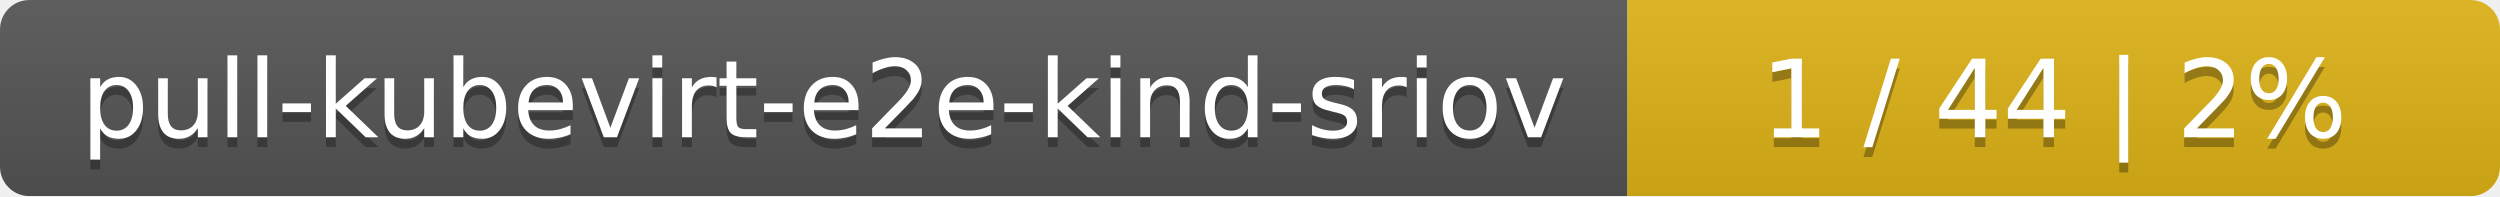
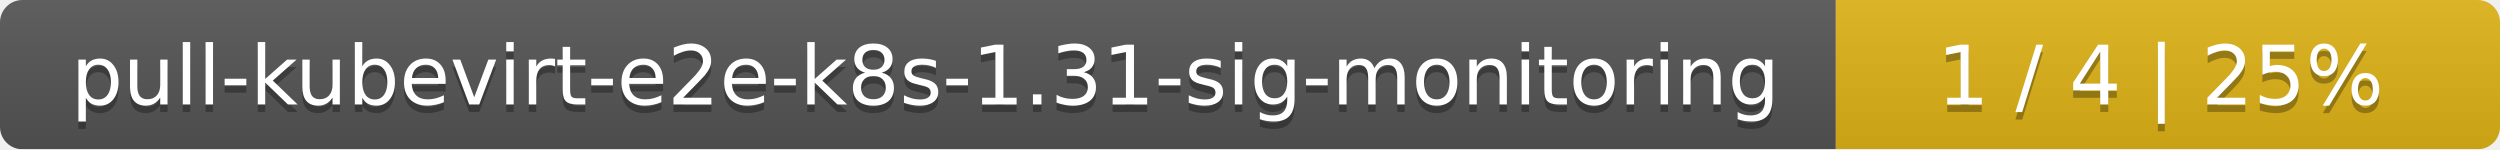
- <svg xmlns="http://www.w3.org/2000/svg" width="255" height="20">
+ <svg xmlns="http://www.w3.org/2000/svg" width="335" height="20">
  <linearGradient id="smooth" x2="0" y2="100%">
    <stop offset="0" stop-color="#bbb" stop-opacity=".1" />
    <stop offset="1" stop-opacity=".1" />
  </linearGradient>
  <mask id="round">
-     <rect width="255" height="20" rx="3" fill="#fff" />
+     <rect width="335" height="20" rx="3" fill="#fff" />
  </mask>
  <g mask="url(#round)">
-     <rect width="166" height="20" fill="#555" />
-     <rect x="166" width="89" height="20" fill="#dfb317" />
-     <rect width="255" height="20" fill="url(#smooth)" />
+     <rect width="246" height="20" fill="#555" />
+     <rect x="246" width="89" height="20" fill="#dfb317" />
+     <rect width="335" height="20" fill="url(#smooth)" />
  </g>
  <g fill="#fff" text-anchor="middle" font-family="DejaVu Sans,Verdana,Geneva,sans-serif" font-size="11">
-     <text x="84" y="15" fill="#010101" fill-opacity=".3">pull-kubevirt-e2e-kind-sriov</text>
-     <text x="84" y="14">pull-kubevirt-e2e-kind-sriov</text>
-     <text x="209.5" y="15" fill="#010101" fill-opacity=".3">1 / 44    |    2%</text>
-     <text x="209.5" y="14">1 / 44    |    2%</text>
+     <text x="124" y="15" fill="#010101" fill-opacity=".3">pull-kubevirt-e2e-k8s-1.31-sig-monitoring</text>
+     <text x="124" y="14">pull-kubevirt-e2e-k8s-1.31-sig-monitoring</text>
+     <text x="289.5" y="15" fill="#010101" fill-opacity=".3">1 / 4    |    25%</text>
+     <text x="289.5" y="14">1 / 4    |    25%</text>
  </g>
</svg>
